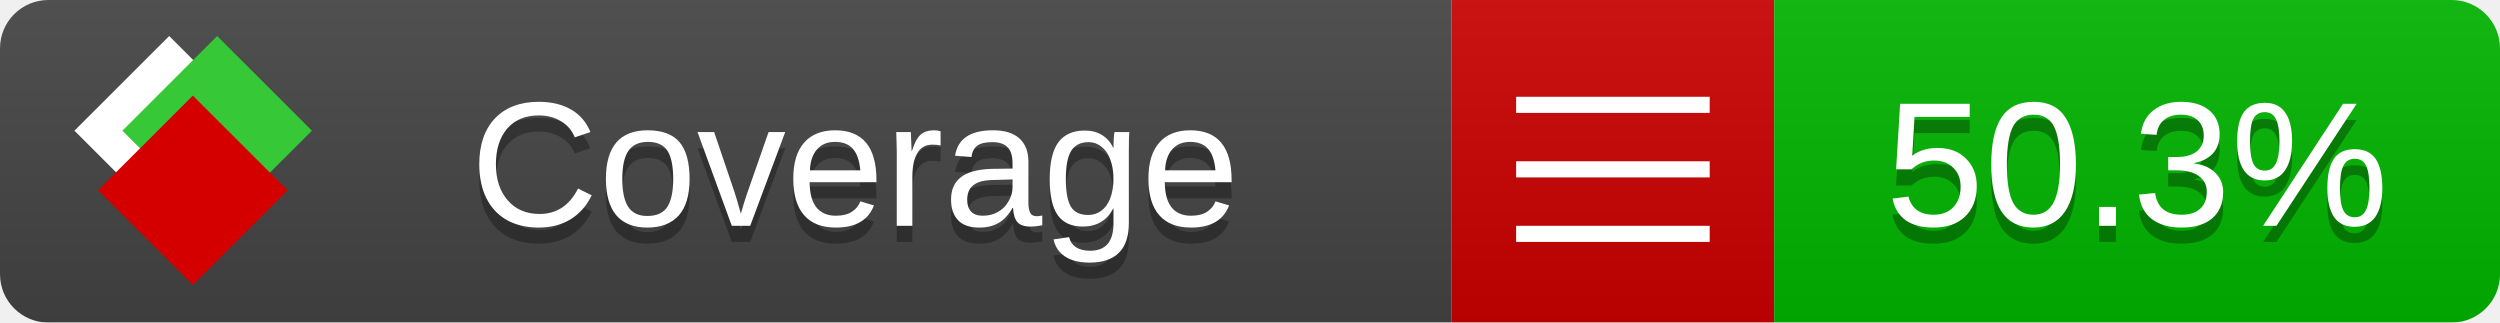
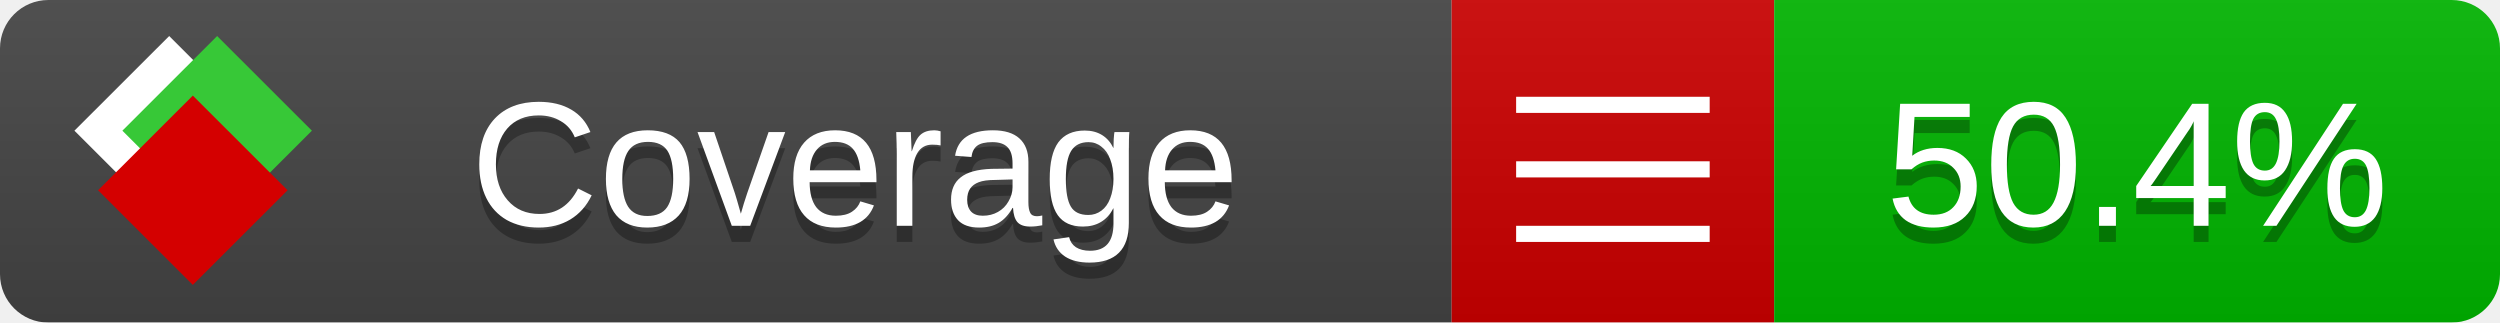
<svg xmlns="http://www.w3.org/2000/svg" xmlns:xlink="http://www.w3.org/1999/xlink" width="155" height="20">
  <style type="text/css">
          
            @keyframes fade1 {
                0% { visibility: visible; opacity: 1; }
               23% { visibility: visible; opacity: 1; }
               25% { visibility: hidden; opacity: 0; }
               48% { visibility: hidden; opacity: 0; }
               50% { visibility: hidden; opacity: 0; }
               73% { visibility: hidden; opacity: 0; }
               75% { visibility: hidden; opacity: 0; }
               98% { visibility: hidden; opacity: 0; }
              100% { visibility: visible; opacity: 1; }
            }
            @keyframes fade2 {
                0% { visibility: hidden; opacity: 0; }
               23% { visibility: hidden; opacity: 0; }
               25% { visibility: visible; opacity: 1; }
               48% { visibility: visible; opacity: 1; }
               50% { visibility: hidden; opacity: 0; }
               73% { visibility: hidden; opacity: 0; }
               75% { visibility: hidden; opacity: 0; }
               98% { visibility: hidden; opacity: 0; }
              100% { visibility: hidden; opacity: 0; }
            }
            @keyframes fade3 {
                0% { visibility: hidden; opacity: 0; }
               23% { visibility: hidden; opacity: 0; }
               25% { visibility: hidden; opacity: 0; }
               48% { visibility: hidden; opacity: 0; }
               50% { visibility: visible; opacity: 1; }
               73% { visibility: visible; opacity: 1; }
               75% { visibility: hidden; opacity: 0; }
               98% { visibility: hidden; opacity: 0; }
              100% { visibility: hidden; opacity: 0; }
            }
            @keyframes fade4 {
                0% { visibility: hidden; opacity: 0; }
               23% { visibility: hidden; opacity: 0; }
               25% { visibility: hidden; opacity: 0; }
               48% { visibility: hidden; opacity: 0; }
               50% { visibility: hidden; opacity: 0; }
               73% { visibility: hidden; opacity: 0; }
               75% { visibility: visible; opacity: 1; }
               98% { visibility: visible; opacity: 1; }
              100% { visibility: hidden; opacity: 0; }
            }
            .linecoverage {
                animation-duration: 15s;
                animation-name: fade1;
                animation-iteration-count: infinite;
            }
            .branchcoverage {
                animation-duration: 15s;
                animation-name: fade2;
                animation-iteration-count: infinite;
            }
            .methodcoverage {
                animation-duration: 15s;
                animation-name: fade3;
                animation-iteration-count: infinite;
            }
            .fullmethodcoverage {
                animation-duration: 15s;
                animation-name: fade4;
                animation-iteration-count: infinite;
            }
          
    </style>
  <defs>
    <linearGradient id="gradient" x2="0" y2="100%">
      <stop offset="0" stop-color="#bbb" stop-opacity=".1" />
      <stop offset="1" stop-opacity=".1" />
    </linearGradient>
    <linearGradient id="c">
      <stop offset="0" stop-color="#d40000" />
      <stop offset="1" stop-color="#ff2a2a" />
    </linearGradient>
    <linearGradient id="a">
      <stop offset="0" stop-color="#e0e0de" />
      <stop offset="1" stop-color="#fff" />
    </linearGradient>
    <linearGradient id="b">
      <stop offset="0" stop-color="#37c837" />
      <stop offset="1" stop-color="#217821" />
    </linearGradient>
    <linearGradient xlink:href="#a" id="e" x1="106.44" x2="69.96" y1="-11.96" y2="-46.84" gradientTransform="matrix(-.8426 -.00045 -.00045 -.8426 -94.27 -75.82)" gradientUnits="userSpaceOnUse" />
    <linearGradient xlink:href="#b" id="f" x1="56.19" x2="77.97" y1="-23.45" y2="10.62" gradientTransform="matrix(.8426 .00045 .00045 .8426 94.27 75.82)" gradientUnits="userSpaceOnUse" />
    <linearGradient xlink:href="#c" id="g" x1="79.98" x2="132.9" y1="10.79" y2="10.79" gradientTransform="matrix(.8426 .00045 .00045 .8426 94.27 75.82)" gradientUnits="userSpaceOnUse" />
    <mask id="mask">
      <rect width="155" height="20" rx="3" fill="#fff" />
    </mask>
    <g id="icon" transform="matrix(.04486 0 0 .04481 -.48 -.63)">
      <rect width="52.92" height="52.92" x="-109.72" y="-27.13" fill="url(#e)" transform="rotate(-135)" />
      <rect width="52.92" height="52.92" x="70.19" y="-39.18" fill="url(#f)" transform="rotate(45)" />
      <rect width="52.92" height="52.92" x="80.05" y="-15.74" fill="url(#g)" transform="rotate(45)" />
    </g>
  </defs>
  <g mask="url(#mask)">
    <rect x="0" y="0" width="90" height="20" fill="#444" />
    <rect x="90" y="0" width="20" height="20" fill="#c00" />
    <rect x="110" y="0" width="45" height="20" fill="#00B600" />
    <rect x="0" y="0" width="155" height="20" fill="url(#gradient)" />
  </g>
  <g>
    <path class="" stroke="#fff" d="M94 6.5 h12 M94 10.5 h12 M94 14.5 h12" />
  </g>
  <g fill="#fff" text-anchor="middle" font-family="Verdana,Arial,Geneva,sans-serif" font-size="11">
    <a xlink:href="https://github.com/danielpalme/ReportGenerator" target="_top">
      <use xlink:href="#icon" transform="translate(3,1) scale(3.5)" />
    </a>
    <text x="53" y="15" fill="#010101" fill-opacity=".3">Coverage</text>
    <text x="53" y="14" fill="#fff">Coverage</text>
-     <text class="" x="132.5" y="15" fill="#010101" fill-opacity=".3">50.3%</text>
-     <text class="" x="132.5" y="14">50.3%</text>
+     <text class="" x="132.5" y="15" fill="#010101" fill-opacity=".3">50.4%</text>
+     <text class="" x="132.5" y="14">50.4%</text>
  </g>
  <g>
    <rect class="" x="90" y="0" width="65" height="20" fill-opacity="0" />
  </g>
</svg>
